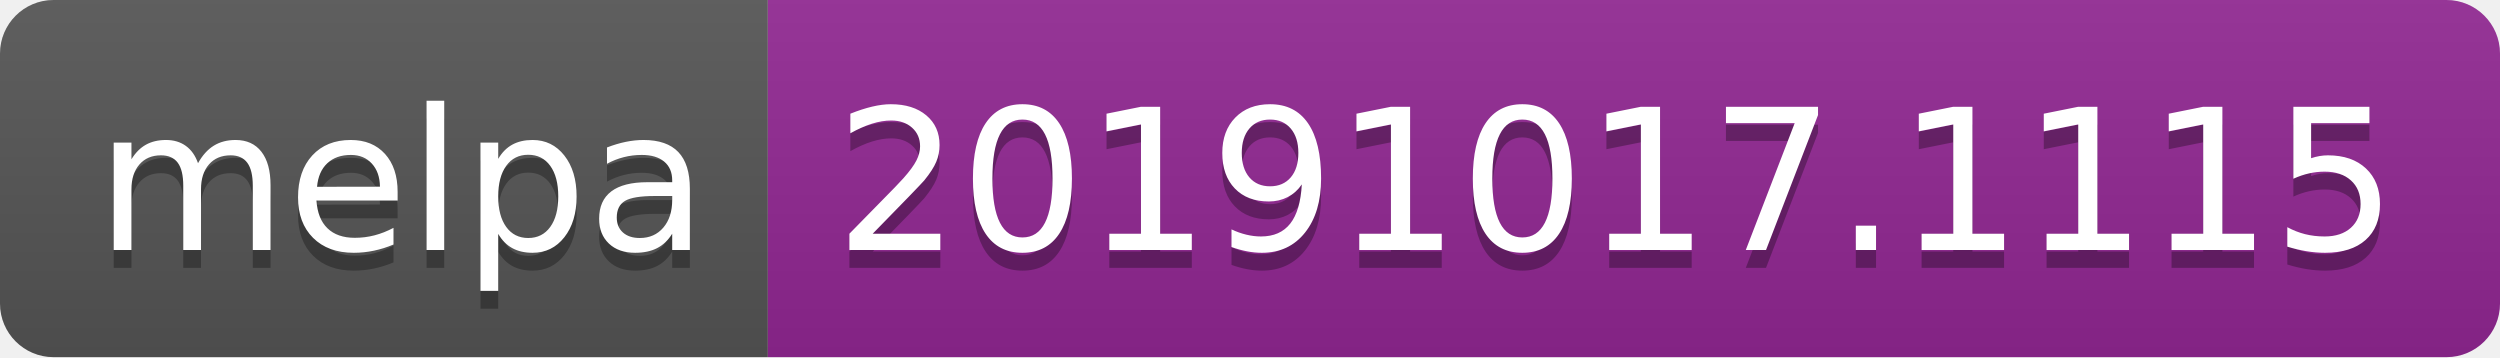
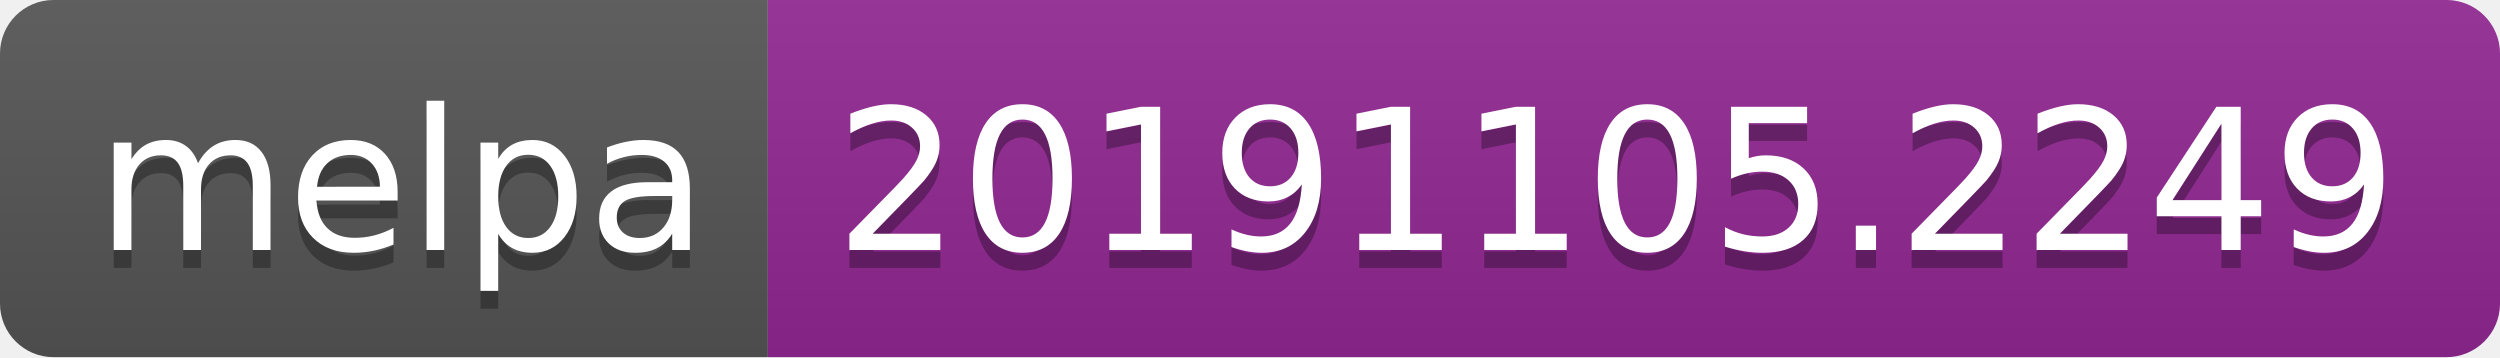
<svg xmlns="http://www.w3.org/2000/svg" width="140" height="20">
  <linearGradient id="b" x2="0" y2="100%">
    <stop offset="0" stop-color="#bbb" stop-opacity=".1" />
    <stop offset="1" stop-opacity=".1" />
  </linearGradient>
  <clipPath id="a">
    <rect width="140" height="20" rx="3" fill="#fff" />
  </clipPath>
  <g clip-path="url(#a)">
    <path fill="#555" d="M0 0h43v20H0z" />
    <path fill="#922793" d="M43 0h97v20H43z" />
    <path fill="url(#b)" d="M0 0h140v20H0z" />
  </g>
  <g fill="#fff" text-anchor="middle" font-family="DejaVu Sans,Verdana,Geneva,sans-serif" font-size="110">
    <text x="225" y="150" fill="#010101" fill-opacity=".3" transform="scale(.1)" textLength="330">melpa</text>
    <text x="225" y="140" transform="scale(.1)" textLength="330">melpa</text>
-     <text x="905" y="150" fill="#010101" fill-opacity=".3" transform="scale(.1)" textLength="870">20191017.1115</text>
-     <text x="905" y="140" transform="scale(.1)" textLength="870">20191017.1115</text>
+     <text x="905" y="150" fill="#010101" fill-opacity=".3" transform="scale(.1)" textLength="870">20191105.2249</text>
+     <text x="905" y="140" transform="scale(.1)" textLength="870">20191105.2249</text>
  </g>
</svg>
